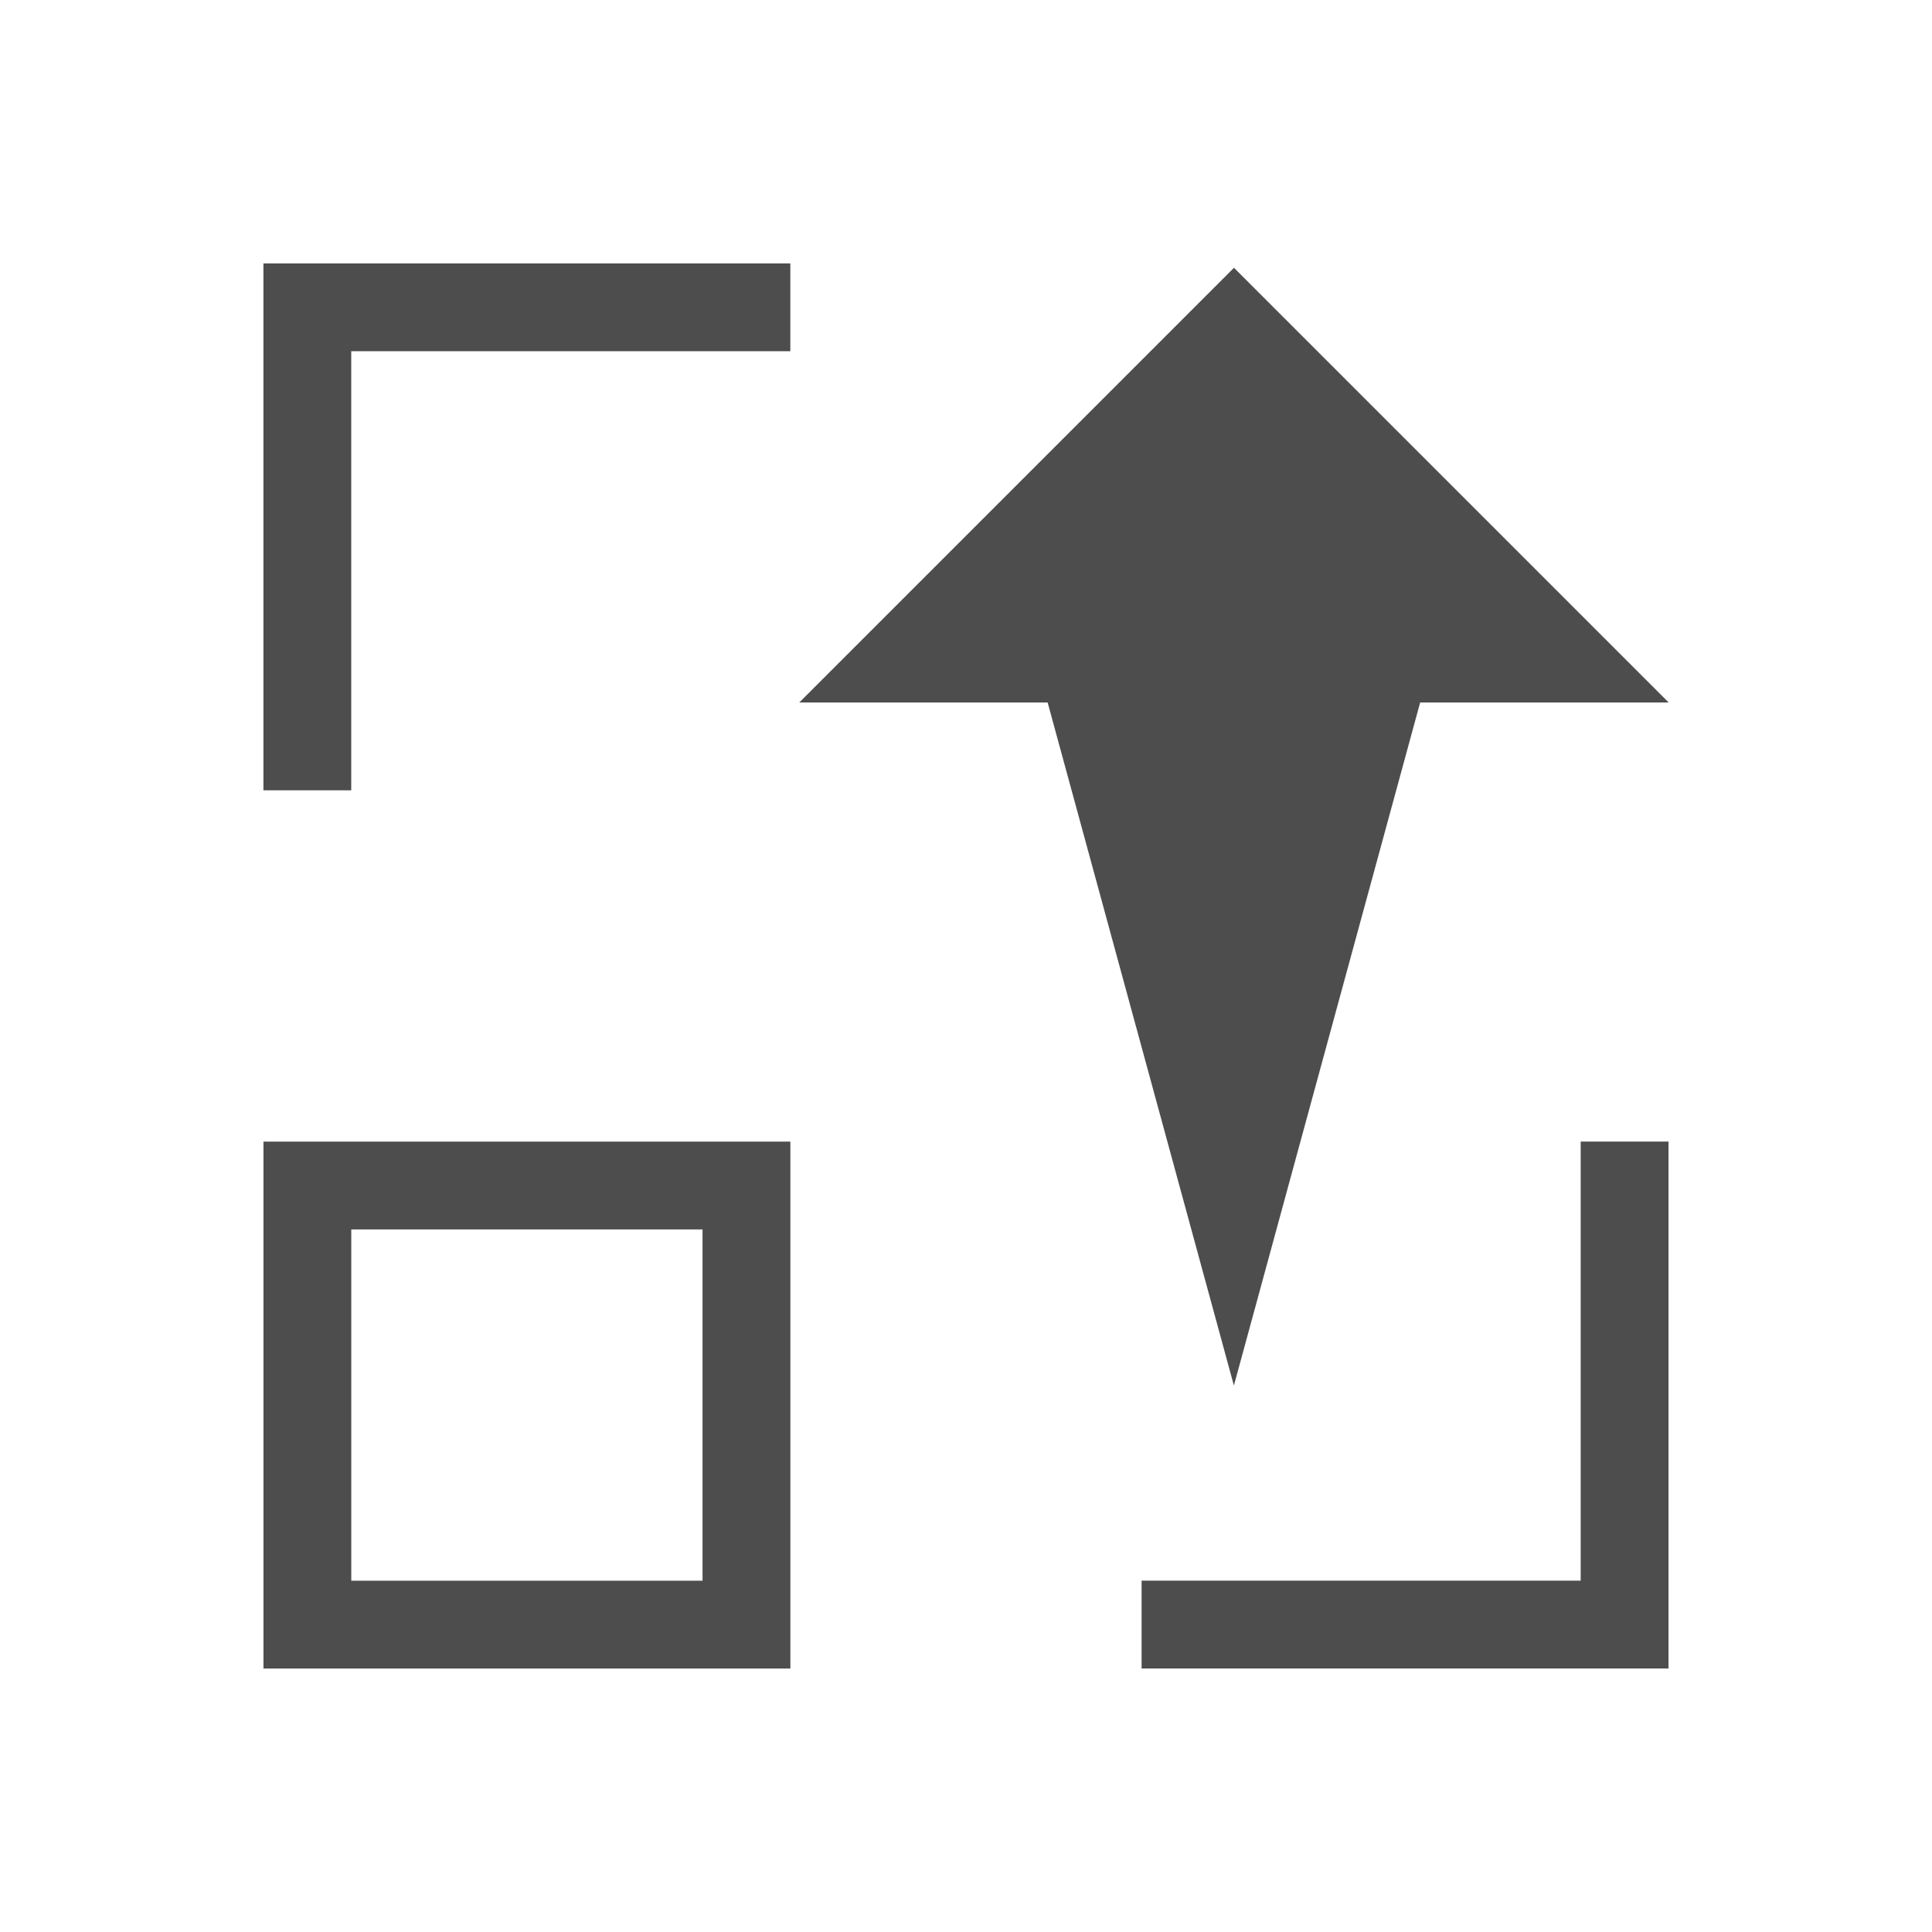
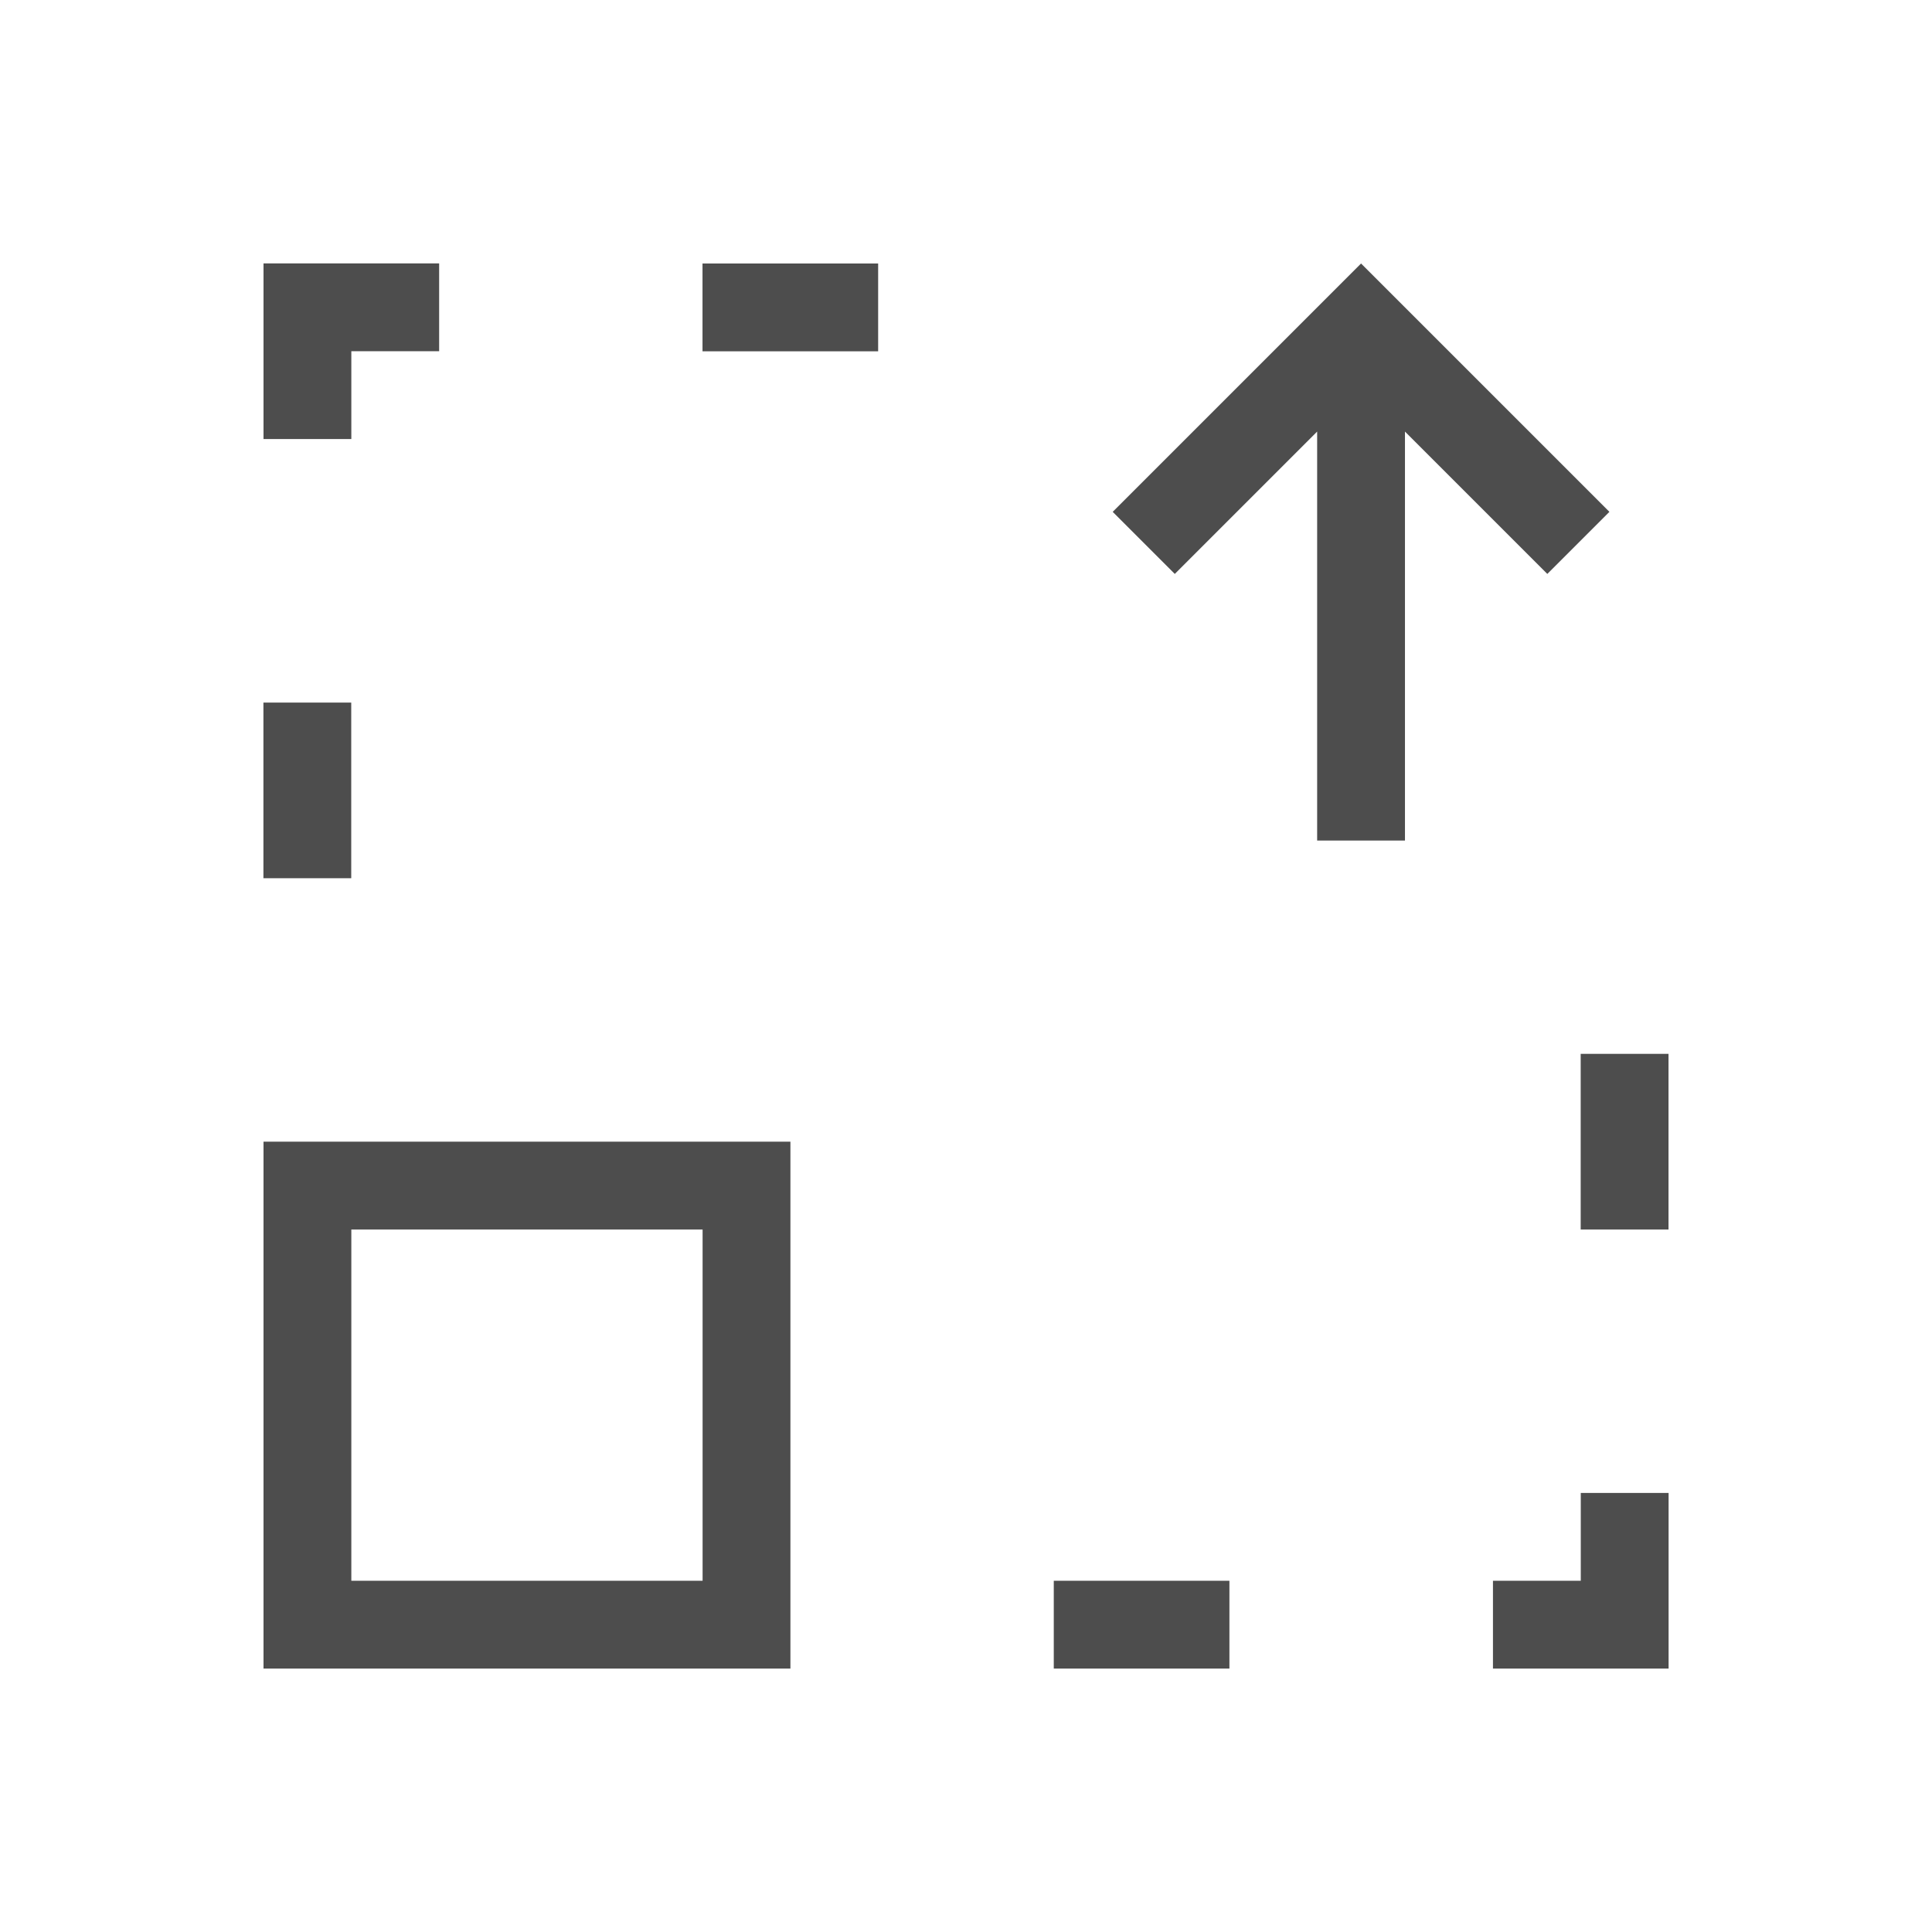
<svg xmlns="http://www.w3.org/2000/svg" width="22" height="22" id="svg4355" version="1.1">
  <defs id="defs4357" />
  <g id="layer1" transform="translate(-544.5714,-742.9336)">
-     <g id="g2995" transform="matrix(1,0,0,-1,0,1507.867)">
-       <path id="rect4134-6-3" d="m 563.571,756.934 -2.828,0 -2.121,-7.778 -2.121,7.778 -2.828,0 4.95,4.95 4.95,-4.95 z" style="fill:#4d4d4d;fill-opacity:1;stroke:none" />
-       <path id="rect3105" transform="translate(544.5714,742.9336)" d="M 3,3 3,4 3,9 4,9 8,9 9,9 9,8 9,3 8,3 3,3 z M 4,4 8,4 8,8 4,8 4,4 z" style="fill:#4d4d4d;fill-opacity:1;stroke:none" />
-       <path id="rect3006" d="m 563.571,745.934 -1,0 -5,0 0,1 5,0 0,5 1,0 0,-5 0,-1 z" style="fill:#4d4d4d;fill-opacity:1;stroke:none" />
-       <path id="rect3006-0" d="m 547.571,761.934 1,0 5,0 0,-1 -5,0 0,-5 -1,0 0,5 0,1 z" style="fill:#4d4d4d;fill-opacity:1;stroke:none" />
-     </g>
+     <path style="opacity:1;fill:#4d4d4d;fill-opacity:1;stroke:none" d="m 553.572,761.934 -6,0 0,-6 6,0 0,6 z m -1,-1 0,-4 -4,0 0,4 4,0 z" id="rect4241" />
+     <path id="path4253" d="m 563.572,759.934 0,2 -2,0 0,-1 1,0 0,-1 z" style="fill:#4d4d4d;fill-opacity:1;fill-rule:evenodd;stroke:none;stroke-width:1px;stroke-linecap:butt;stroke-linejoin:miter;stroke-opacity:1" />
+     <path id="path4255" d="m 549.572,745.933 -2,0 0,2 1,0 0,-1 1,0 z" style="fill:#4d4d4d;fill-opacity:1;fill-rule:evenodd;stroke:none;stroke-width:1px;stroke-linecap:butt;stroke-linejoin:miter;stroke-opacity:1" />
+     <rect y="750.934" x="-548.571" height="2" width="1" id="rect4265" style="opacity:1;fill:#4d4d4d;fill-opacity:1;stroke:none" transform="scale(-1,1)" />
+     <path style="fill:#4d4d4d;fill-opacity:1;stroke:none" d="m 557.242,748.762 0.707,0.707 1.621,-1.621 0,4.657 1,0 0,-4.657 1.621,1.621 0.707,-0.707 -2.828,-2.828 -0.707,0.707 -2.121,2.121 z" id="rect3354" />
+     <rect style="fill:#4d4d4d;fill-opacity:1;stroke:none" id="rect3371" width="1" height="2" x="-761.934" y="-558.571" transform="matrix(0,-1,-1,0,0,0)" />
+     <rect y="-563.571" x="-756.934" height="1" width="2" id="rect3375" style="fill:#4d4d4d;fill-opacity:1;stroke:none" transform="matrix(0,-1,-1,0,0,0)" />
+     <rect y="-554.571" x="-746.934" height="2" width="1" id="rect3377" style="fill:#4d4d4d;fill-opacity:1;stroke:none" transform="matrix(0,-1,-1,0,0,0)" />
  </g>
</svg>
